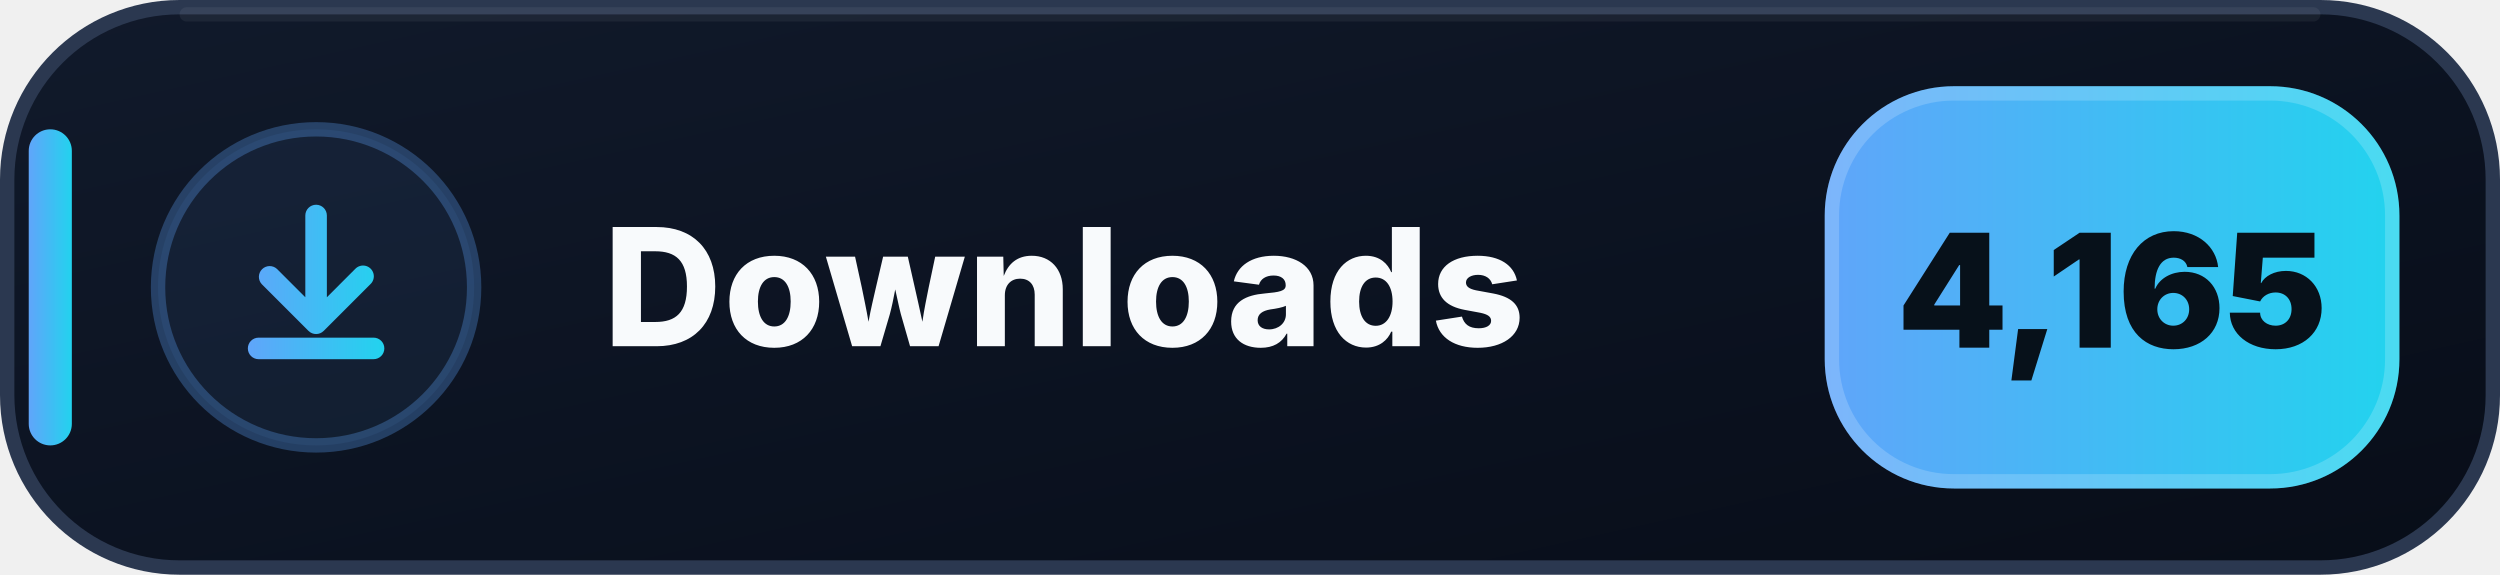
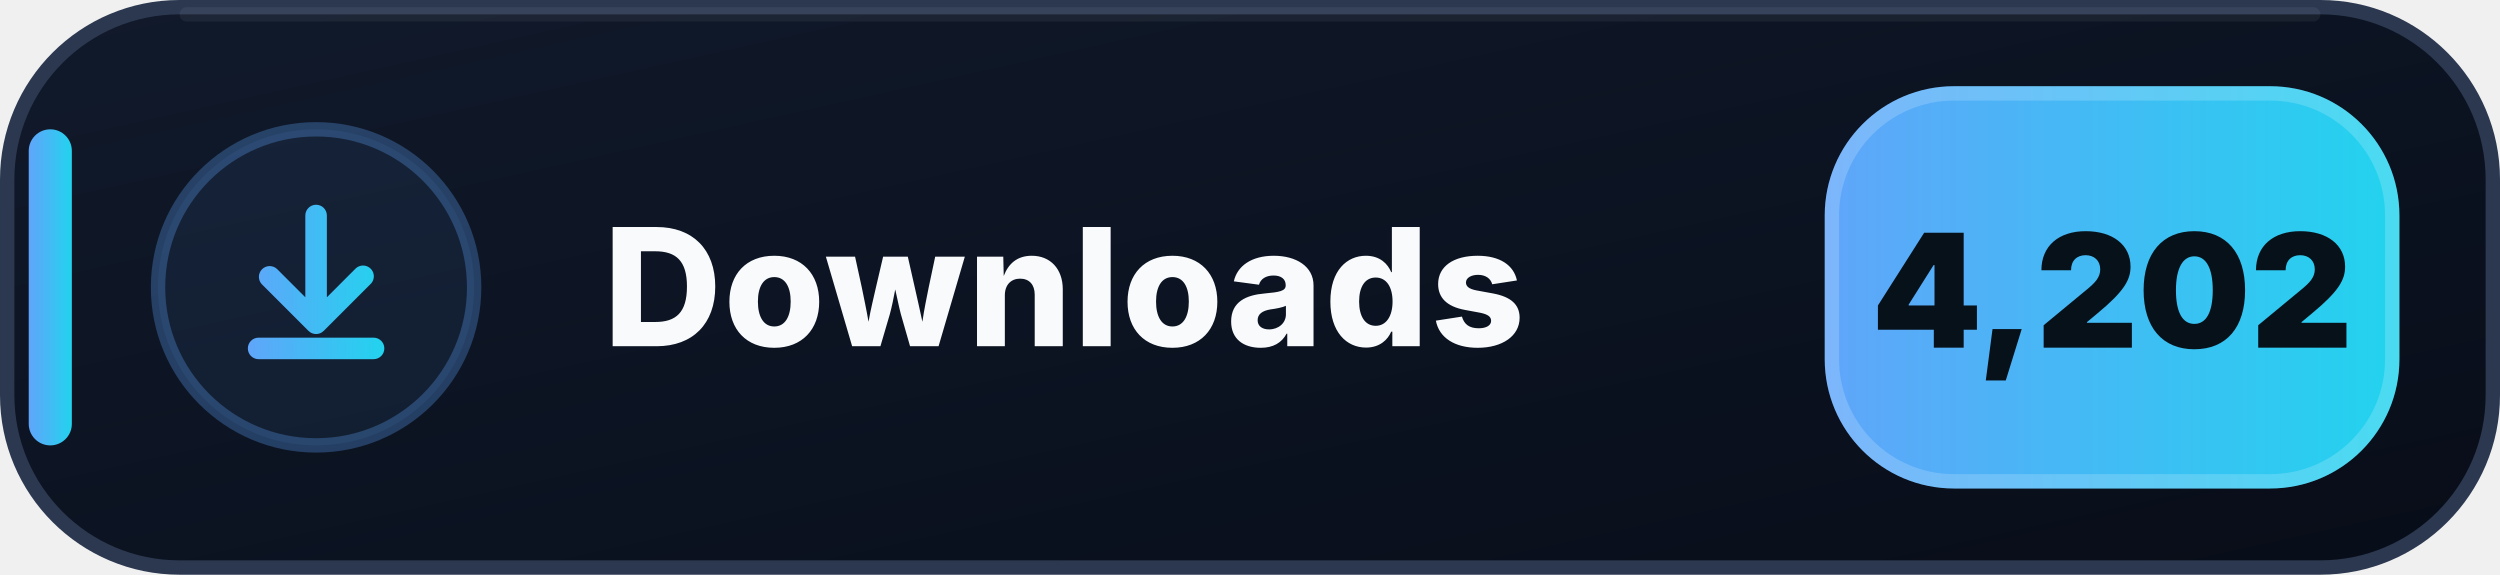
- <svg xmlns="http://www.w3.org/2000/svg" width="174" height="40" viewBox="0 0 174 40" role="img" aria-label="Downloads: 4,165">
+ <svg xmlns="http://www.w3.org/2000/svg" width="174" height="40" viewBox="0 0 174 40" role="img" aria-label="Downloads: 4,202">
  <defs>
    <linearGradient id="downloads-bg" x1="0" y1="0" x2="1" y2="1">
      <stop offset="0" stop-color="#111A2B" />
      <stop offset=".58" stop-color="#0B1220" />
      <stop offset="1" stop-color="#080D18" />
    </linearGradient>
    <linearGradient id="downloads-accent" x1="0" y1="0" x2="1" y2="0">
      <stop offset="0" stop-color="#60A5FA" />
      <stop offset="1" stop-color="#22D3EE" />
    </linearGradient>
  </defs>
  <rect x=".5" y=".5" width="173" height="39" rx="12" fill="url(#downloads-bg)" stroke="#2B3850" />
  <path d="M13 1h148" stroke="#FFFFFF" stroke-opacity=".055" stroke-linecap="round" />
  <rect x="2" y="9" width="3" height="22" rx="1.5" fill="url(#downloads-accent)" />
  <circle cx="22" cy="20" r="11" fill="#60A5FA" fill-opacity=".075" stroke="#60A5FA" stroke-opacity=".3" />
  <g transform="translate(14 12)" fill="url(#downloads-accent)">
    <path d="M8 2.25a.75.75 0 0 1 .75.75v5.69l1.97-1.97a.75.75 0 1 1 1.06 1.06l-3.25 3.25a.75.75 0 0 1-1.06 0L4.22 7.78a.75.75 0 0 1 1.06-1.06l1.97 1.97V3A.75.75 0 0 1 8 2.25Zm-4.75 10a.75.75 0 0 1 .75-.75h8a.75.75 0 0 1 0 1.5H4a.75.75 0 0 1-.75-.75Z" />
  </g>
  <text x="42" y="24.1" fill="#F8FAFC" font-family="Segoe UI,Inter,Arial,sans-serif" font-size="11.4" font-weight="800" letter-spacing=".12">Downloads</text>
  <rect x="127" y="6" width="40" height="28" rx="9" fill="url(#downloads-accent)" />
  <rect x="127.5" y="6.5" width="39" height="27" rx="8.5" fill="none" stroke="#FFFFFF" stroke-opacity=".18" />
-   <text x="147" y="24.2" text-anchor="middle" fill="#07111A" font-family="Segoe UI,Inter,Arial,sans-serif" font-size="11" font-weight="900">4,165</text>
+   <text x="147" y="24.2" text-anchor="middle" fill="#07111A" font-family="Segoe UI,Inter,Arial,sans-serif" font-size="11" font-weight="900">4,202</text>
</svg>
